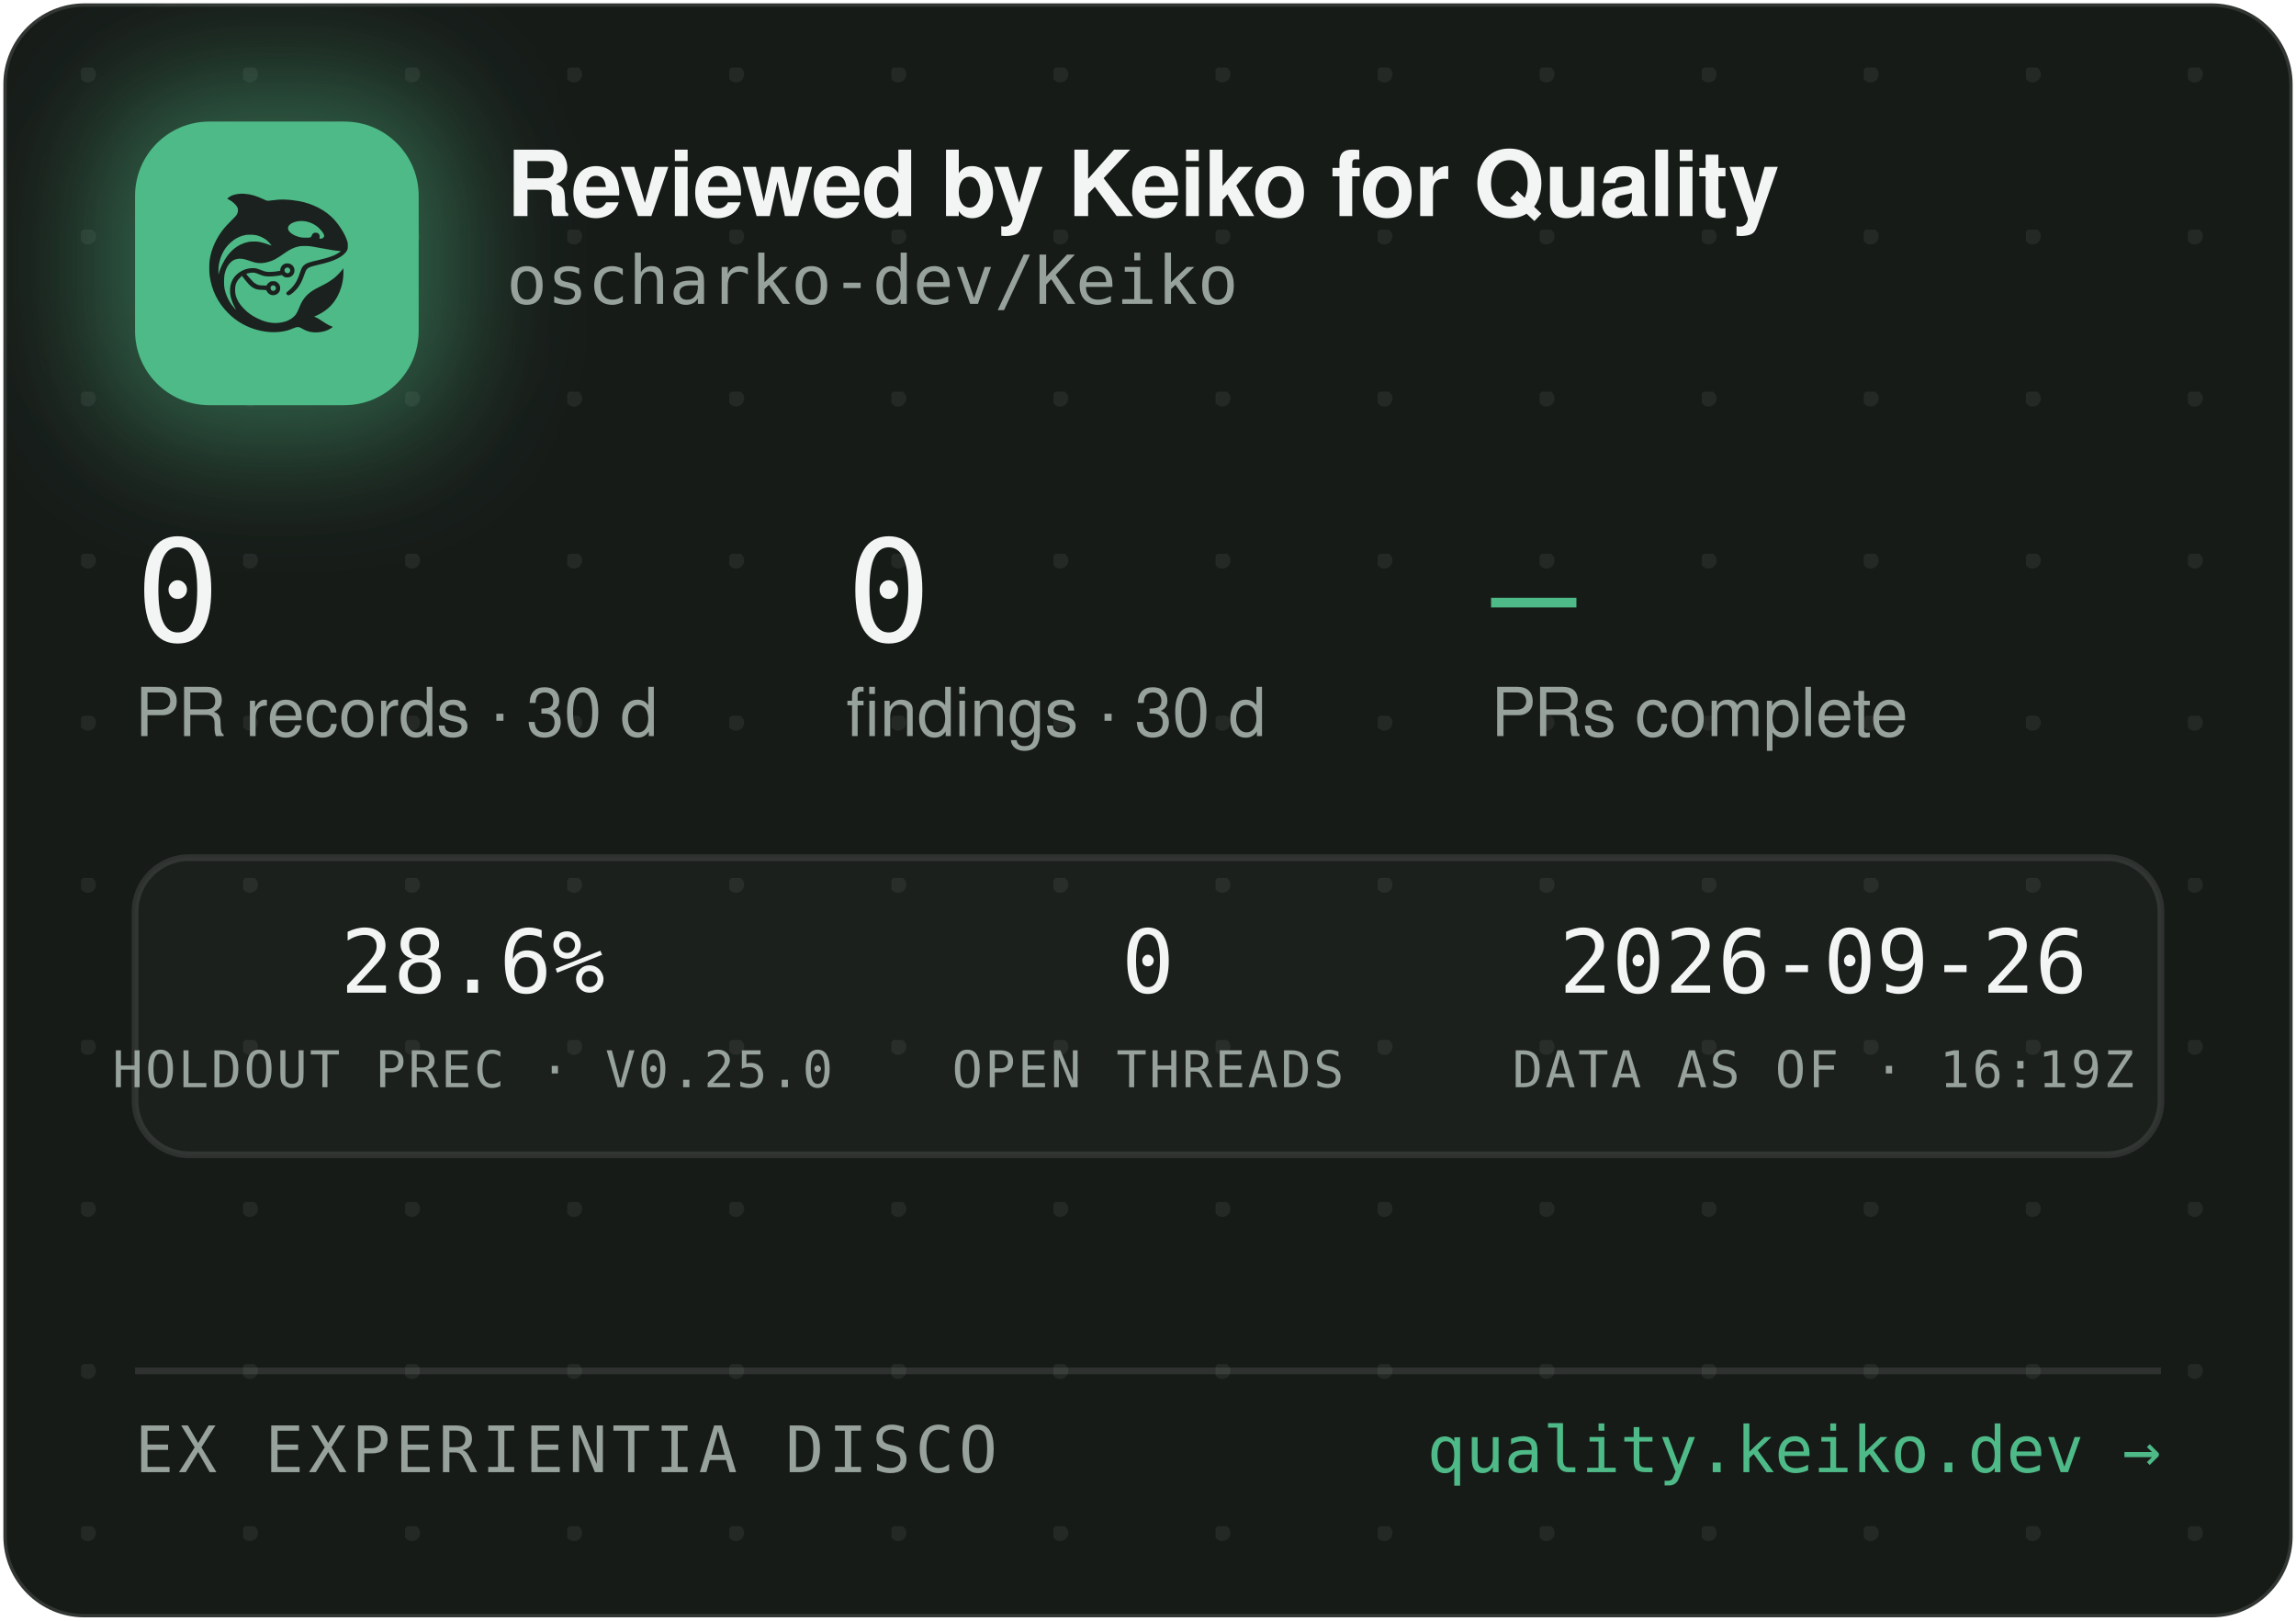
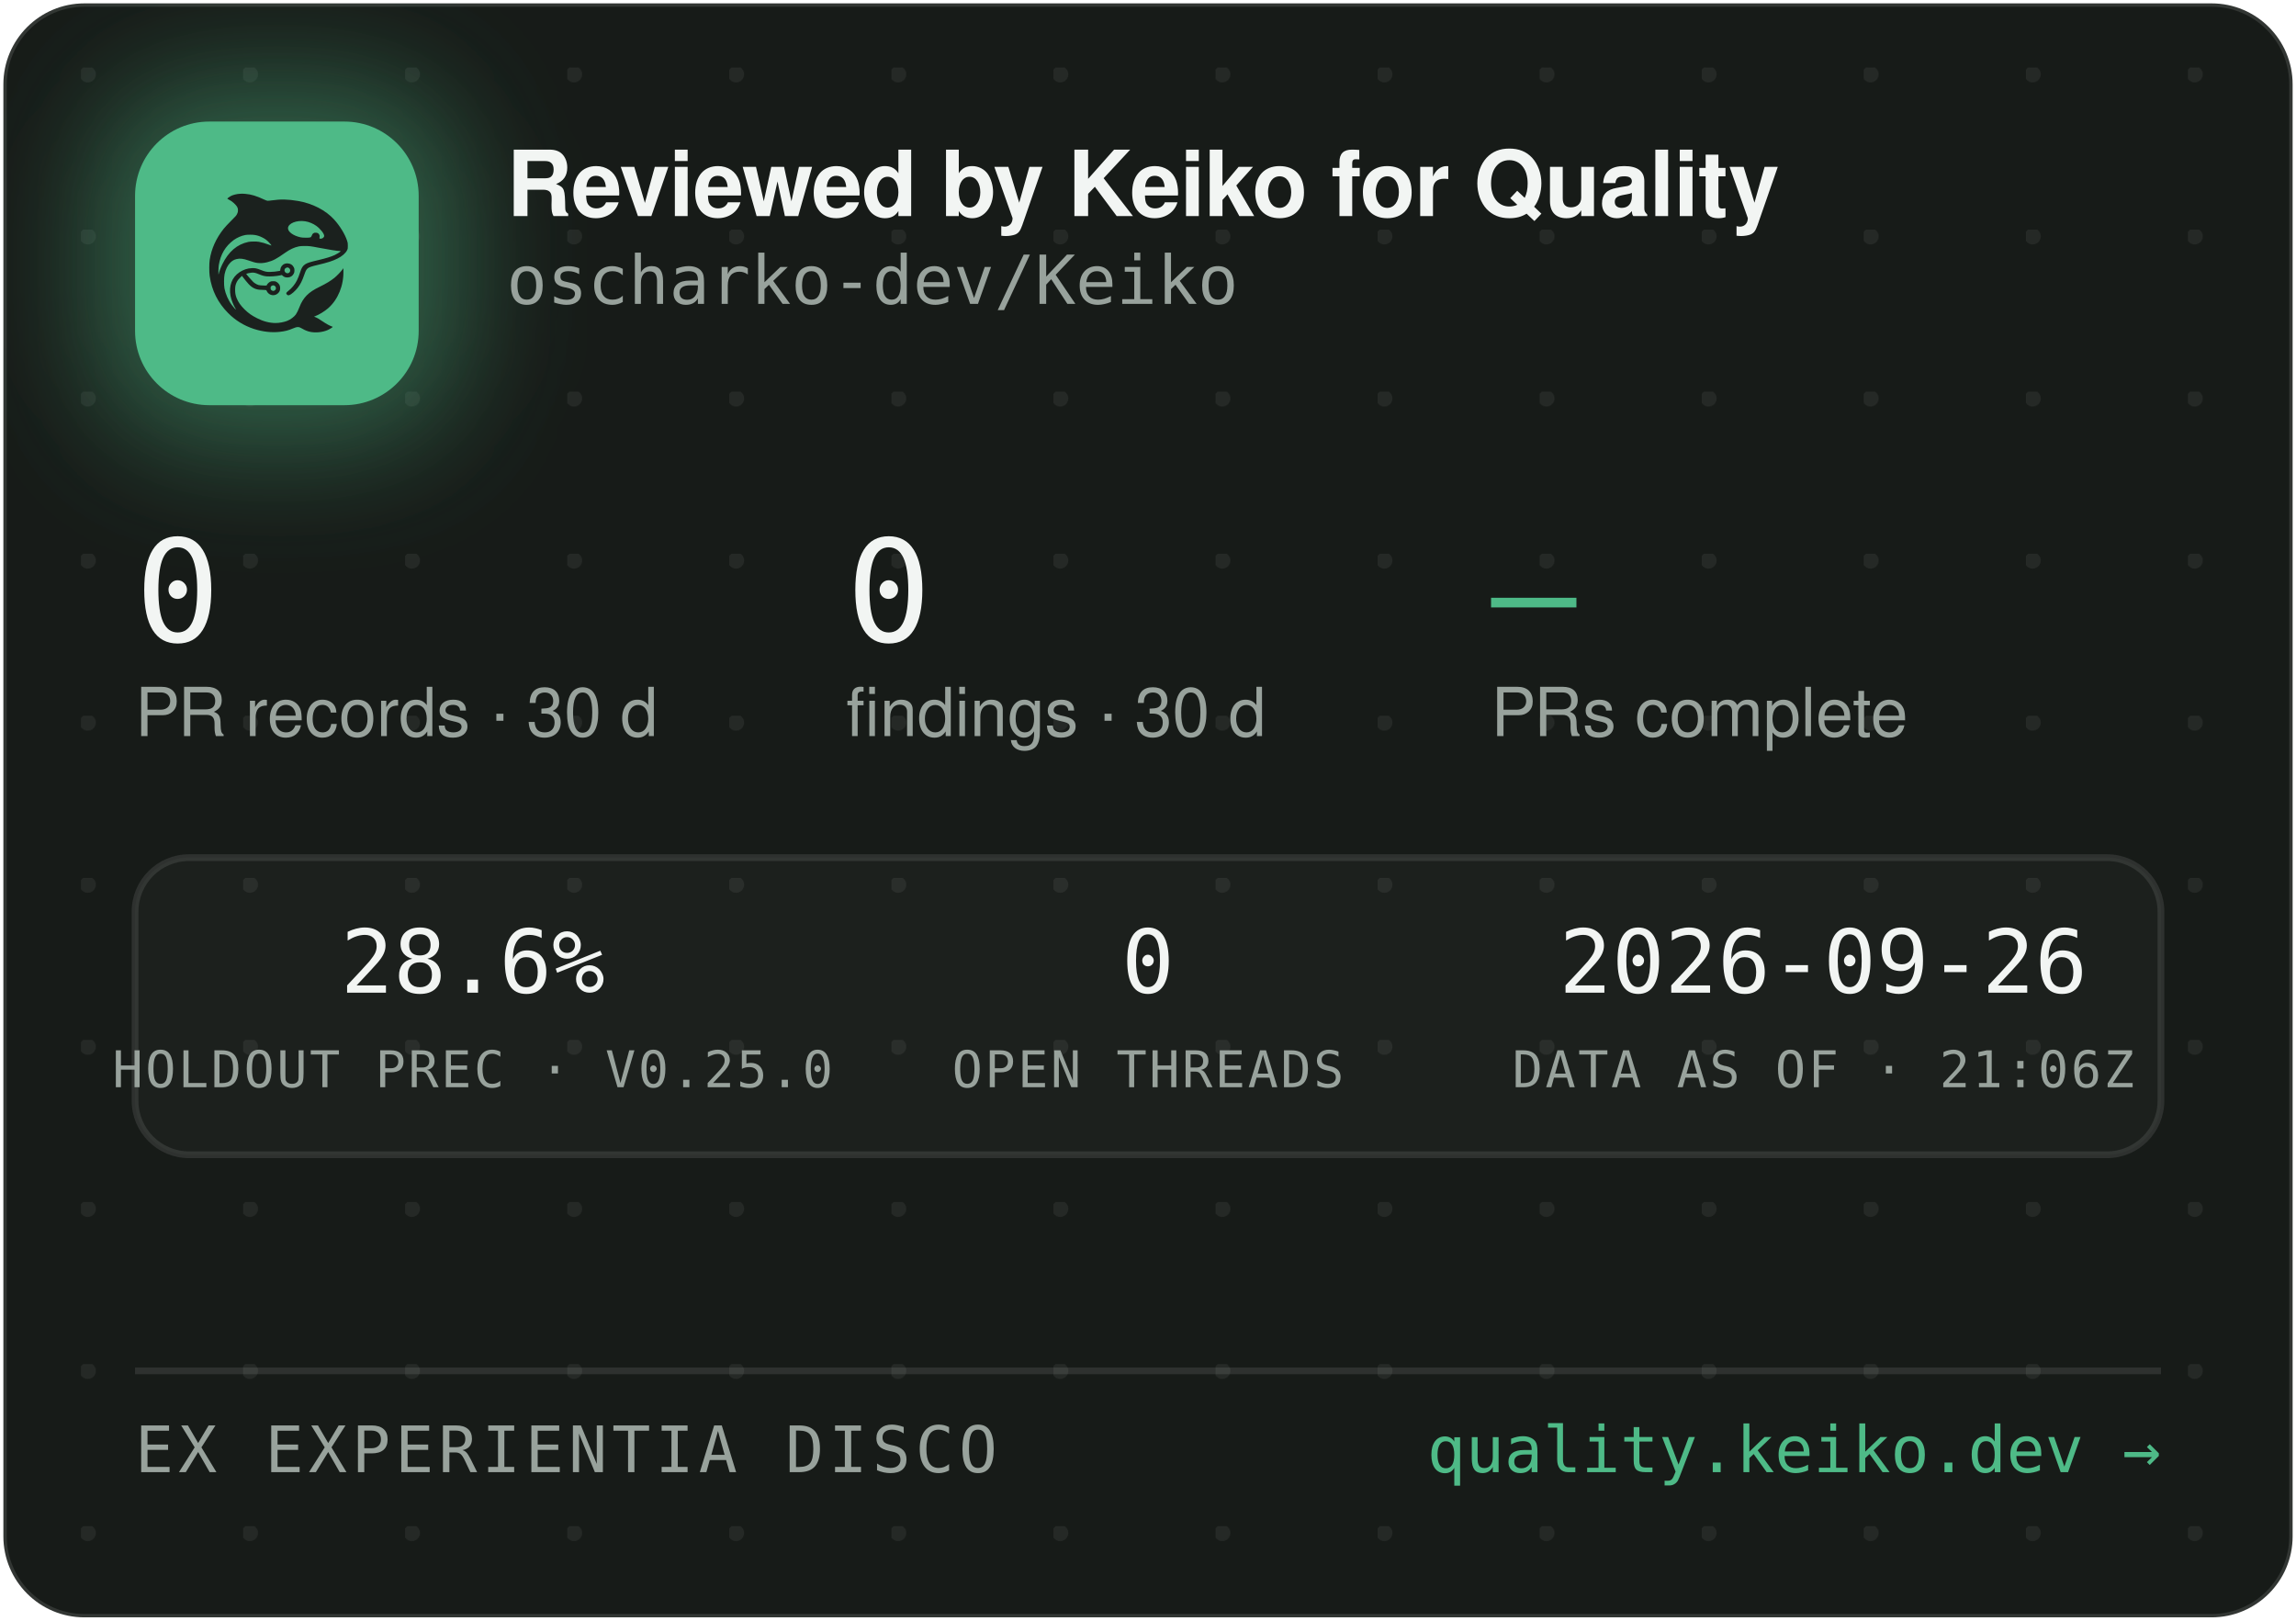
<svg xmlns="http://www.w3.org/2000/svg" width="340" height="240" viewBox="0 0 340 240" role="img" aria-label="Reviewed by Keiko for Quality — oscharko-dev/Keiko">
  <defs>
    <pattern id="dots" width="24" height="24" patternUnits="userSpaceOnUse" x="12" y="10">
      <circle cx="1" cy="1" r="1.2" fill="rgba(233,237,235,0.07)" />
    </pattern>
    <filter id="glow" x="-60%" y="-60%" width="220%" height="220%">
      <feGaussianBlur stdDeviation="9" />
    </filter>
    <clipPath id="card">
      <rect x="0.5" y="0.5" width="339" height="239" rx="12" />
    </clipPath>
  </defs>
  <rect x="0.5" y="0.5" width="339" height="239" rx="12" fill="#171B18" stroke="rgba(255,255,255,0.12)" />
  <rect x="0.5" y="0.5" width="339" height="239" rx="12" fill="url(#dots)" />
  <g clip-path="url(#card)">
    <rect x="14" y="12" width="54" height="54" rx="16" fill="rgba(78,186,135,0.45)" filter="url(#glow)" />
    <rect x="20" y="18" width="42" height="42" rx="11" fill="#4EBA87" />
    <g transform="translate(24,22) scale(0.03320312)">
      <g transform="translate(1024 0) scale(-1 1)">
        <g transform="translate(1024, 1024) scale(-0.1, -0.1)" fill="#1B211E" stroke="none">
          <path d="M3465 8223 c-144 -8 -314 -52 -408 -105 -69 -39 -146 -99 -146 -113 0 -5 30 -24 68 -42 146 -70 323 -229 377 -340 25 -49 29 -70 29 -138 -1 -72 -5 -88 -39 -160 -36 -75 -54 -95 -265 -305 -134 -132 -270 -279 -331 -355 -339 -425 -552 -896 -626 -1390 -25 -165 -25 -549 0 -720 92 -645 368 -1196 826 -1655 322 -324 710 -562 1145 -704 389 -126 793 -172 1155 -130 235 27 377 63 579 149 205 87 268 86 423 -7 102 -62 231 -115 335 -138 247 -56 562 -26 794 74 92 40 244 136 232 146 -4 3 -26 12 -48 19 -86 28 -246 116 -385 211 -162 112 -284 182 -357 207 l-48 17 40 15 c185 70 436 223 595 363 438 386 695 1014 678 1663 l-3 120 -50 -70 c-64 -90 -248 -280 -350 -362 -171 -136 -366 -255 -645 -391 -288 -140 -442 -243 -590 -391 -136 -137 -247 -316 -325 -526 -47 -127 -114 -262 -160 -326 -79 -107 -237 -224 -384 -283 -136 -55 -355 -96 -514 -96 -274 0 -548 71 -832 215 -242 123 -375 216 -553 389 -175 171 -287 332 -361 517 -44 114 -63 216 -63 359 0 152 17 233 74 350 35 70 59 102 136 179 l95 94 21 -29 c55 -75 219 -277 277 -338 171 -183 337 -256 582 -256 56 0 126 -3 155 -7 53 -6 54 -7 76 -57 30 -66 97 -128 172 -156 151 -57 318 11 395 160 33 62 34 193 3 261 -30 64 -88 125 -148 157 -44 23 -63 27 -141 27 -78 0 -97 -4 -140 -27 -58 -30 -131 -105 -141 -142 -6 -25 -8 -26 -93 -26 -47 0 -131 5 -186 10 -87 8 -111 15 -182 51 -45 22 -109 66 -143 96 -59 53 -326 361 -319 367 14 11 179 47 241 52 102 9 177 -7 318 -66 158 -66 243 -89 357 -99 157 -12 413 5 582 40 l93 19 44 -39 c59 -52 135 -75 228 -69 117 8 212 72 262 176 23 47 28 71 28 138 0 70 -4 89 -29 138 -55 110 -145 167 -270 174 -65 3 -91 0 -137 -18 -107 -40 -183 -140 -195 -257 l-6 -52 -51 -11 c-104 -23 -285 -41 -411 -42 -149 -1 -211 12 -402 88 -186 74 -256 88 -403 81 -193 -8 -377 -70 -546 -182 -342 -228 -485 -611 -399 -1064 30 -157 119 -388 209 -541 20 -35 35 -64 33 -66 -8 -8 -111 108 -190 214 -154 206 -278 489 -324 737 -28 154 -25 492 6 635 46 216 133 391 256 514 82 82 161 128 271 156 152 39 300 23 529 -57 217 -76 308 -101 410 -114 137 -17 284 -7 426 30 272 70 414 145 809 425 217 153 399 238 610 283 64 14 129 18 265 18 197 0 269 -9 615 -76 461 -89 843 -149 952 -149 41 0 41 0 23 -20 -28 -31 -169 -119 -254 -158 -167 -77 -388 -145 -716 -222 -399 -93 -508 -128 -608 -194 -102 -68 -160 -160 -217 -346 -35 -115 -102 -286 -149 -378 -85 -168 -227 -341 -377 -458 -105 -82 -115 -107 -69 -162 29 -34 65 -44 109 -29 86 29 261 181 371 322 126 162 201 309 295 581 61 176 90 232 145 283 62 57 163 93 470 165 439 104 640 169 863 278 206 100 368 240 434 375 32 67 33 71 33 198 -1 120 -3 138 -34 229 -98 294 -319 655 -573 936 -381 421 -968 723 -1618 834 -448 76 -767 83 -1169 25 -80 -12 -165 -19 -190 -17 -26 3 -90 26 -146 53 -343 162 -576 233 -842 255 -114 9 -141 10 -248 3z m2926 -1227 c164 -27 346 -102 485 -202 181 -129 354 -348 354 -448 0 -64 -75 -126 -154 -126 -60 0 -63 4 -52 70 8 50 7 65 -9 100 -29 64 -74 93 -151 98 -54 4 -70 1 -107 -21 -42 -25 -61 -52 -91 -129 -25 -64 -55 -73 -246 -73 -121 0 -187 5 -248 18 -318 70 -556 242 -556 402 0 218 388 374 775 311z m-2249 -611 c119 -21 208 -50 321 -106 114 -56 177 -100 266 -184 67 -63 157 -173 148 -181 -2 -3 -61 18 -130 45 -131 52 -298 100 -427 122 -113 20 -367 17 -470 -4 -502 -106 -885 -433 -1160 -992 -70 -142 -160 -379 -160 -424 0 -9 -5 -23 -11 -31 -13 -19 -5 316 10 410 80 482 295 846 661 1117 145 107 350 197 522 228 100 18 326 18 430 0z m1485 -1456 c95 -36 119 -159 42 -223 -78 -66 -209 -1 -209 104 0 60 33 100 99 121 36 10 36 10 68 -2z m-591 -822 c29 -26 37 -42 40 -77 6 -54 -9 -86 -55 -117 -41 -28 -70 -29 -119 -4 -44 22 -62 55 -62 112 0 51 13 75 53 99 50 31 101 26 143 -13z" />
        </g>
      </g>
    </g>
    <text x="75" y="32" font-family="-apple-system,'Segoe UI',Helvetica,Arial,sans-serif" font-size="13.5" font-weight="650" letter-spacing="-0.14" fill="#F2F5F3">Reviewed by Keiko for Quality</text>
    <text x="75" y="45" font-family="'JetBrains Mono',SFMono-Regular,Consolas,Menlo,monospace" font-size="10" fill="#98A29C">oscharko-dev/Keiko</text>
    <text x="20" y="95" font-family="'JetBrains Mono',SFMono-Regular,Consolas,Menlo,monospace" font-size="21" fill="#F2F5F3">0</text>
    <text x="20" y="109" font-family="-apple-system,'Segoe UI',Helvetica,Arial,sans-serif" font-size="10" fill="#98A29C">PR records · 30 d</text>
    <text x="125.3" y="95" font-family="'JetBrains Mono',SFMono-Regular,Consolas,Menlo,monospace" font-size="21" fill="#F2F5F3">0</text>
    <text x="125.3" y="109" font-family="-apple-system,'Segoe UI',Helvetica,Arial,sans-serif" font-size="10" fill="#98A29C">findings · 30 d</text>
    <text x="220.8" y="95" font-family="'JetBrains Mono',SFMono-Regular,Consolas,Menlo,monospace" font-size="21" fill="#4EBA87">—</text>
    <text x="220.8" y="109" font-family="-apple-system,'Segoe UI',Helvetica,Arial,sans-serif" font-size="10" fill="#98A29C">PRs complete</text>
    <rect x="20" y="127" width="300" height="44" rx="8" fill="rgba(255,255,255,0.025)" stroke="rgba(255,255,255,0.1)" />
    <text x="70" y="147" text-anchor="middle" font-family="'JetBrains Mono',SFMono-Regular,Consolas,Menlo,monospace" font-size="13" fill="#F2F5F3">28.6%</text>
    <text x="70" y="161" text-anchor="middle" font-family="'JetBrains Mono',SFMono-Regular,Consolas,Menlo,monospace" font-size="7.5" letter-spacing="0.35" fill="#98A29C">HOLDOUT PREC · V0.25.0</text>
    <text x="170" y="147" text-anchor="middle" font-family="'JetBrains Mono',SFMono-Regular,Consolas,Menlo,monospace" font-size="13" fill="#F2F5F3">0</text>
    <text x="170" y="161" text-anchor="middle" font-family="'JetBrains Mono',SFMono-Regular,Consolas,Menlo,monospace" font-size="7.5" letter-spacing="0.35" fill="#98A29C">OPEN THREADS</text>
    <text x="270" y="147" text-anchor="middle" font-family="'JetBrains Mono',SFMono-Regular,Consolas,Menlo,monospace" font-size="13" fill="#F2F5F3">2026-09-26</text>
-     <text x="270" y="161" text-anchor="middle" font-family="'JetBrains Mono',SFMono-Regular,Consolas,Menlo,monospace" font-size="7.5" letter-spacing="0.35" fill="#98A29C">DATA AS OF · 16:19Z</text>
+     <text x="270" y="161" text-anchor="middle" font-family="'JetBrains Mono',SFMono-Regular,Consolas,Menlo,monospace" font-size="7.5" letter-spacing="0.35" fill="#98A29C">DATA AS OF · 21:06Z</text>
    <line x1="20" y1="203" x2="320" y2="203" stroke="rgba(255,255,255,0.1)" />
    <text x="20" y="218" font-family="'JetBrains Mono',SFMono-Regular,Consolas,Menlo,monospace" font-size="9.5" letter-spacing="0.7" fill="#98A29C">EX EXPERIENTIA DISCO</text>
    <text x="320" y="218" text-anchor="end" font-family="'JetBrains Mono',SFMono-Regular,Consolas,Menlo,monospace" font-size="9.5" fill="#4EBA87">quality.keiko.dev →</text>
  </g>
</svg>
